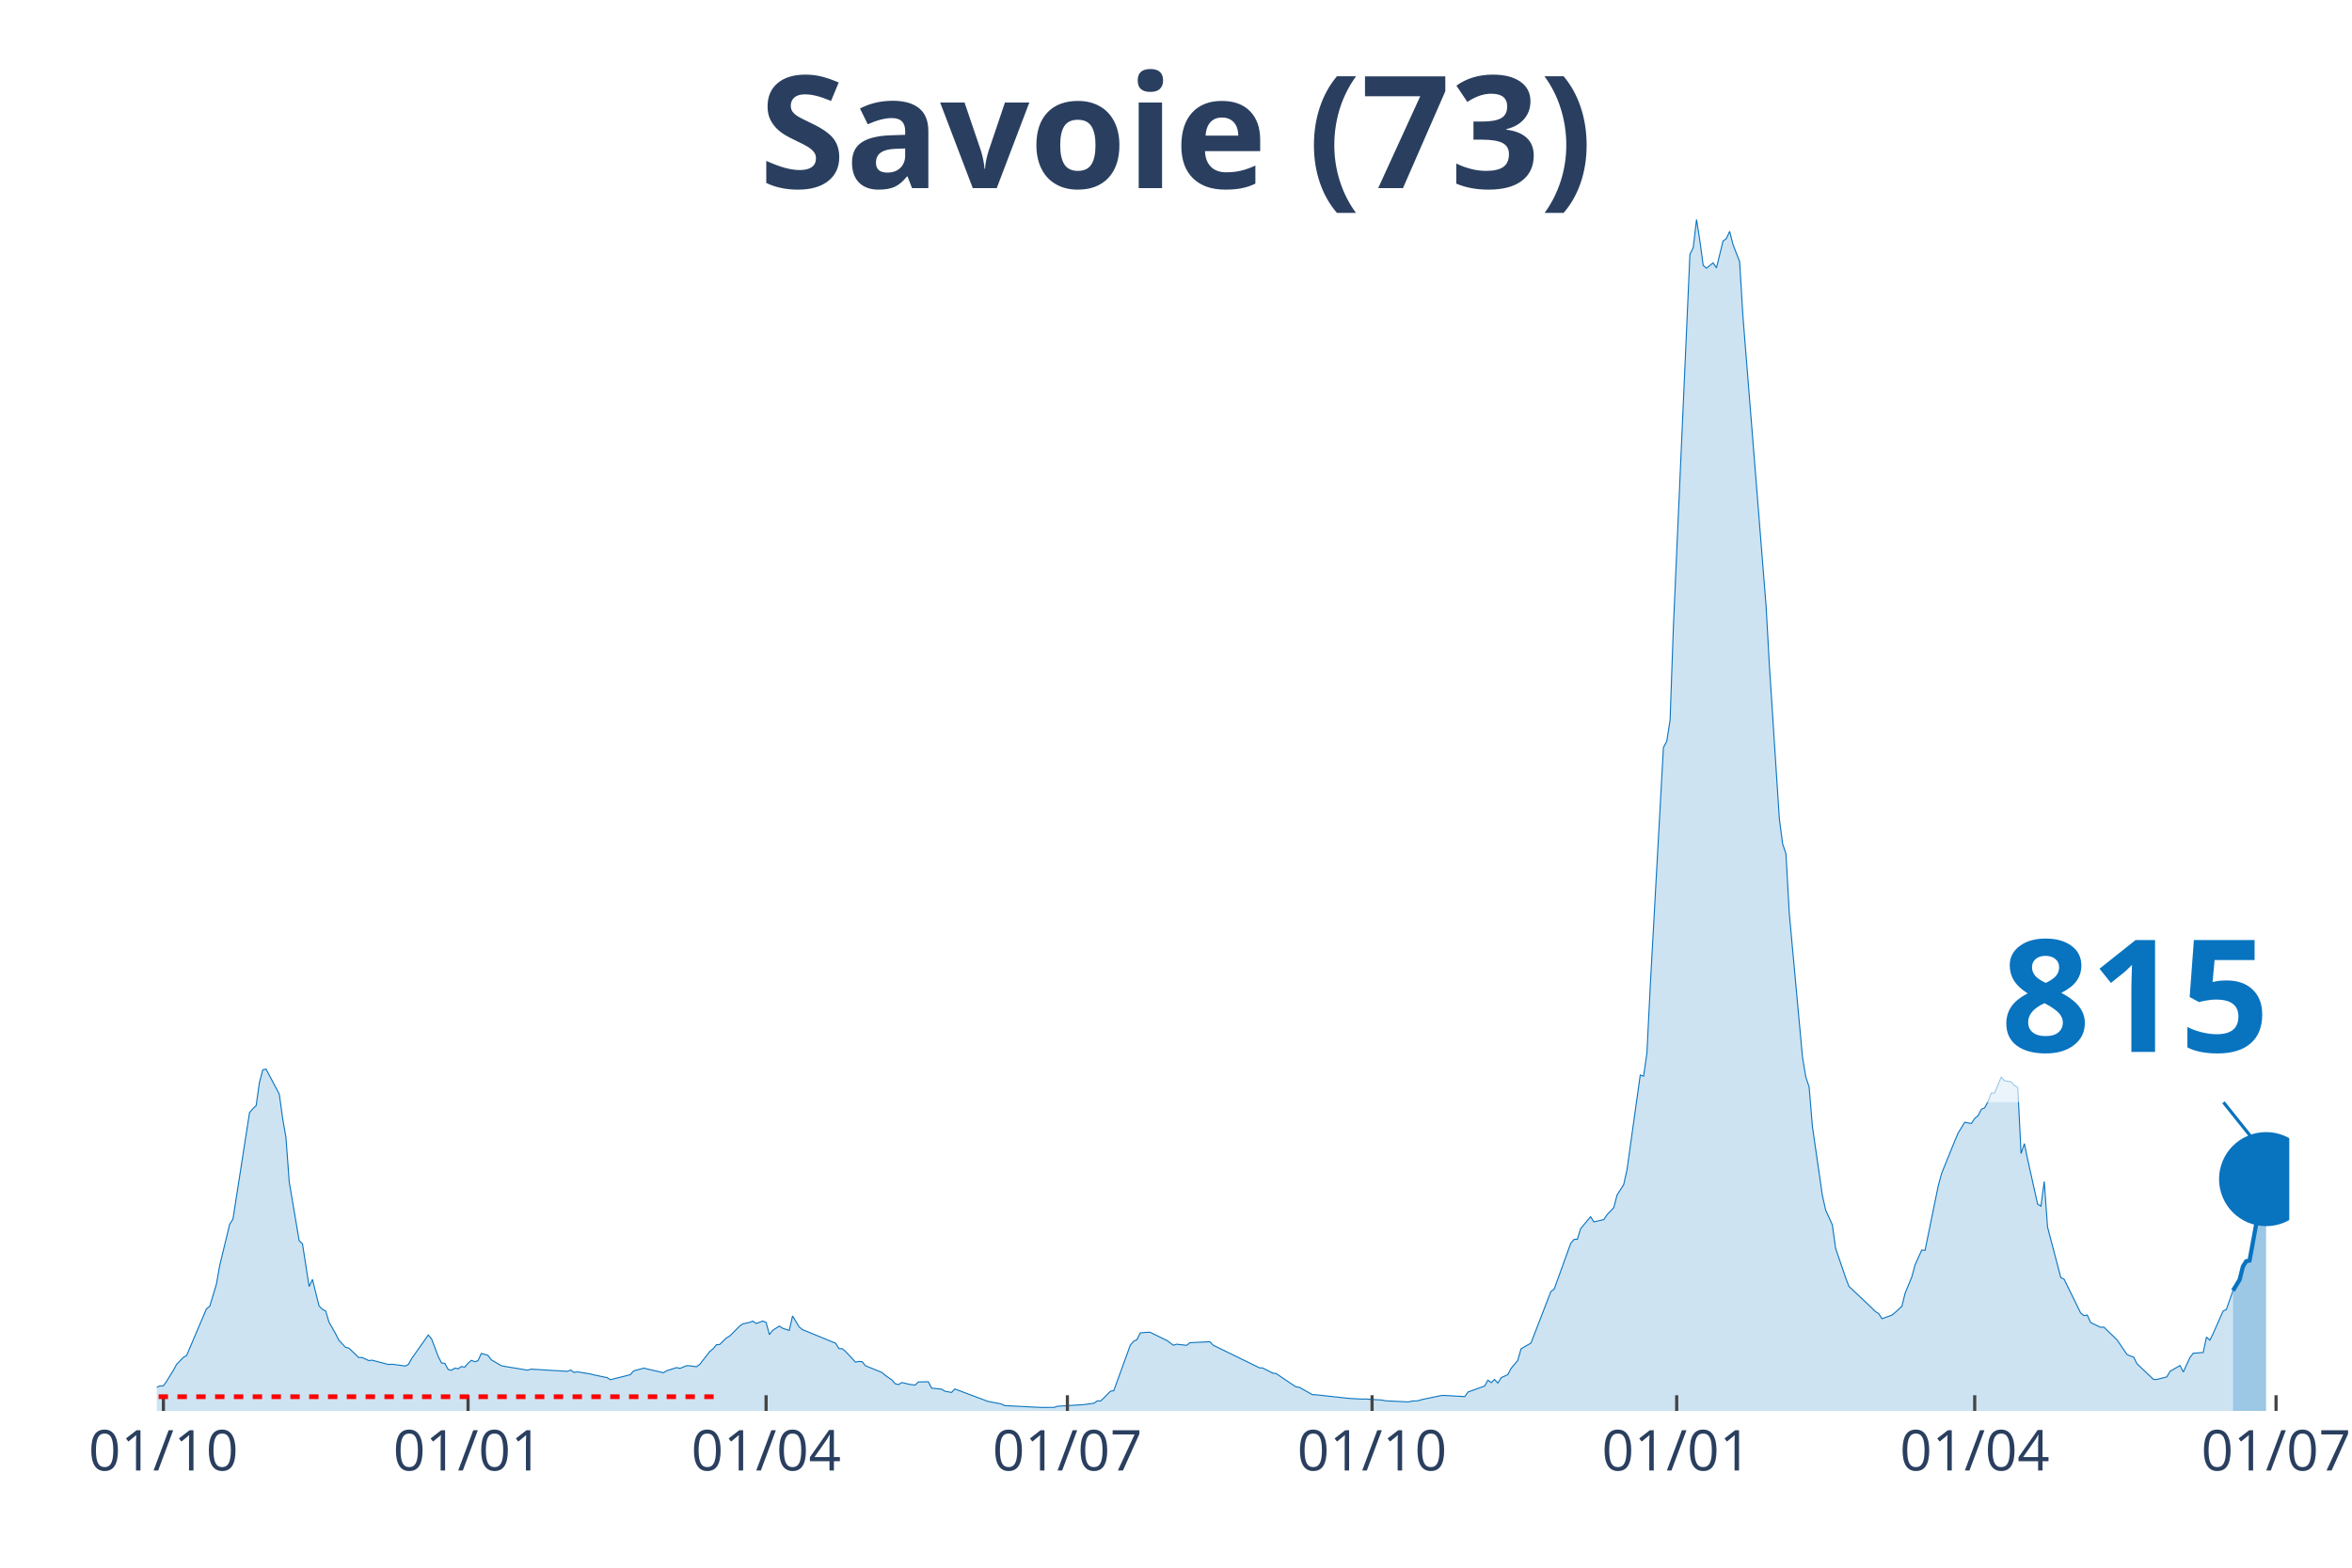
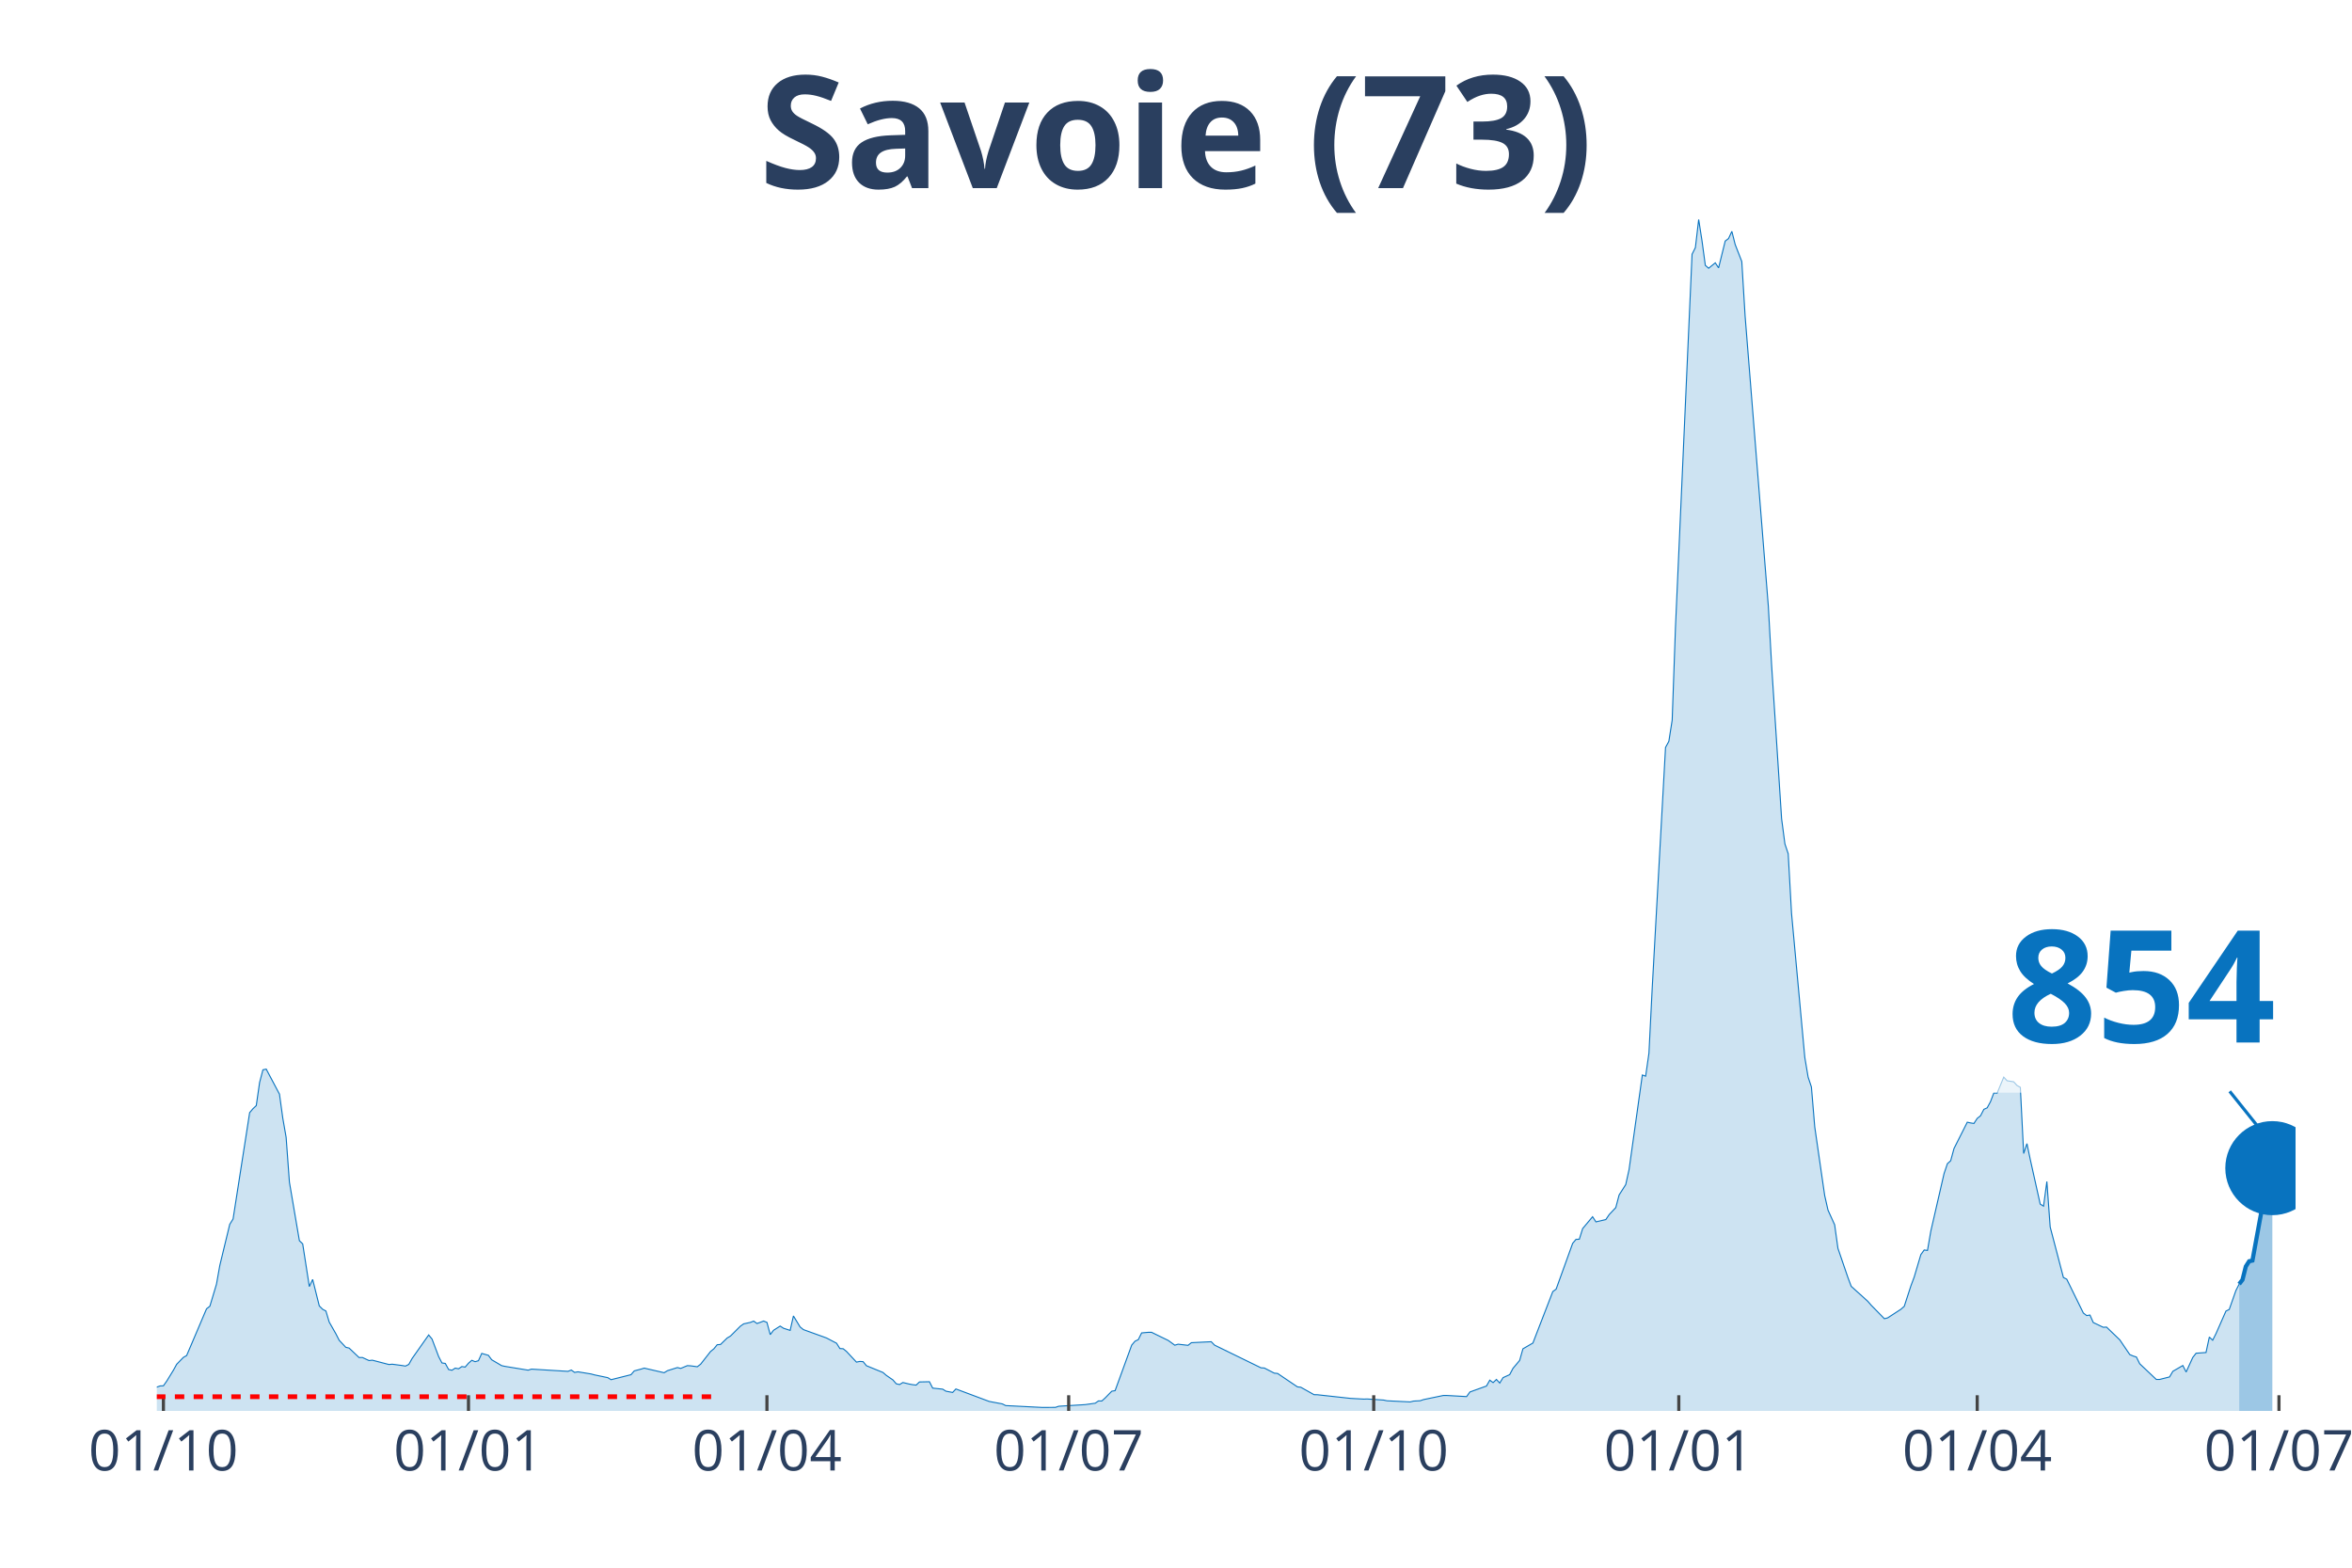
<svg xmlns="http://www.w3.org/2000/svg" class="main-svg" width="1125" height="750" style="" viewBox="0 0 750 500">
  <rect x="0" y="0" width="750" height="500" style="fill: rgb(0, 0, 0); fill-opacity: 0;" />
-   <defs id="defs-e2c4a9">
+   <defs id="defs-fe6cf5">
    <g class="clips">
-       <clipPath id="clipe2c4a9xyplot" class="plotclip">
-         <rect width="680" height="380" />
+       <clipPath id="clipfe6cf5xyplot" class="plotclip">
+         <rect width="682" height="380" />
      </clipPath>
-       <clipPath class="axesclip" id="clipe2c4a9x">
-         <rect x="50" y="0" width="680" height="500" />
+       <clipPath class="axesclip" id="clipfe6cf5x">
+         <rect x="50" y="0" width="682" height="500" />
      </clipPath>
-       <clipPath class="axesclip" id="clipe2c4a9y">
+       <clipPath class="axesclip" id="clipfe6cf5y">
        <rect x="0" y="70" width="750" height="380" />
      </clipPath>
-       <clipPath class="axesclip" id="clipe2c4a9xy">
-         <rect x="50" y="70" width="680" height="380" />
+       <clipPath class="axesclip" id="clipfe6cf5xy">
+         <rect x="50" y="70" width="682" height="380" />
      </clipPath>
    </g>
    <g class="gradients" />
  </defs>
  <g class="bglayer">
-     <rect class="bg" x="50" y="70" width="680" height="380" style="fill: rgb(0, 0, 0); fill-opacity: 0; stroke-width: 0;" />
+     <rect class="bg" x="50" y="70" width="682" height="380" style="fill: rgb(0, 0, 0); fill-opacity: 0; stroke-width: 0;" />
  </g>
  <g class="layer-below">
    <g class="imagelayer" />
    <g class="shapelayer" />
  </g>
  <g class="cartesianlayer">
    <g class="subplot xy">
      <g class="layer-subplot">
        <g class="shapelayer" />
        <g class="imagelayer" />
      </g>
      <g class="gridlayer">
        <g class="x">
          <path class="xgrid crisp" transform="translate(52.11,0)" d="M0,70v380" style="stroke: rgb(255, 255, 255); stroke-opacity: 1; stroke-width: 1px;" />
-           <path class="xgrid crisp" transform="translate(149.25,0)" d="M0,70v380" style="stroke: rgb(255, 255, 255); stroke-opacity: 1; stroke-width: 1px;" />
-           <path class="xgrid crisp" transform="translate(244.29,0)" d="M0,70v380" style="stroke: rgb(255, 255, 255); stroke-opacity: 1; stroke-width: 1px;" />
-           <path class="xgrid crisp" transform="translate(340.37,0)" d="M0,70v380" style="stroke: rgb(255, 255, 255); stroke-opacity: 1; stroke-width: 1px;" />
-           <path class="xgrid crisp" transform="translate(437.52,0)" d="M0,70v380" style="stroke: rgb(255, 255, 255); stroke-opacity: 1; stroke-width: 1px;" />
-           <path class="xgrid crisp" transform="translate(534.66,0)" d="M0,70v380" style="stroke: rgb(255, 255, 255); stroke-opacity: 1; stroke-width: 1px;" />
-           <path class="xgrid crisp" transform="translate(629.69,0)" d="M0,70v380" style="stroke: rgb(255, 255, 255); stroke-opacity: 1; stroke-width: 1px;" />
-           <path class="xgrid crisp" transform="translate(725.78,0)" d="M0,70v380" style="stroke: rgb(255, 255, 255); stroke-opacity: 1; stroke-width: 1px;" />
+           <path class="xgrid crisp" transform="translate(149.39,0)" d="M0,70v380" style="stroke: rgb(255, 255, 255); stroke-opacity: 1; stroke-width: 1px;" />
+           <path class="xgrid crisp" transform="translate(244.56,0)" d="M0,70v380" style="stroke: rgb(255, 255, 255); stroke-opacity: 1; stroke-width: 1px;" />
+           <path class="xgrid crisp" transform="translate(340.78,0)" d="M0,70v380" style="stroke: rgb(255, 255, 255); stroke-opacity: 1; stroke-width: 1px;" />
+           <path class="xgrid crisp" transform="translate(438.05,0)" d="M0,70v380" style="stroke: rgb(255, 255, 255); stroke-opacity: 1; stroke-width: 1px;" />
+           <path class="xgrid crisp" transform="translate(535.33,0)" d="M0,70v380" style="stroke: rgb(255, 255, 255); stroke-opacity: 1; stroke-width: 1px;" />
+           <path class="xgrid crisp" transform="translate(630.49,0)" d="M0,70v380" style="stroke: rgb(255, 255, 255); stroke-opacity: 1; stroke-width: 1px;" />
+           <path class="xgrid crisp" transform="translate(726.71,0)" d="M0,70v380" style="stroke: rgb(255, 255, 255); stroke-opacity: 1; stroke-width: 1px;" />
        </g>
        <g class="y" />
      </g>
      <g class="zerolinelayer" />
      <path class="xlines-below" />
      <path class="ylines-below" />
      <g class="overlines-below" />
      <g class="xaxislayer-below" />
      <g class="yaxislayer-below" />
      <g class="overaxes-below" />
-       <g class="plot" transform="translate(50, 70)" clip-path="url('#clipe2c4a9xyplot')">
+       <g class="plot" transform="translate(50, 70)" clip-path="url('#clipfe6cf5xyplot')">
        <g class="scatterlayer mlayer">
-           <g class="trace scatter trace5cb2d0" style="stroke-miterlimit: 2;">
+           <g class="trace scatter trace70b45d" style="stroke-miterlimit: 2;">
            <g class="fills">
              <g>
-                 <path class="js-fill" d="M662.05,380L-143.6,380L-143.6,379.64L-42.24,378.85L-41.18,378.64L-26.4,376.73L-25.34,377.02L-19.01,375.98L-17.95,375.28L-13.73,374.53L-12.67,374.4L-5.28,374.07L-4.22,373.96L0,372.41L1.06,372.03L2.11,371.99L3.17,370.48L5.28,367.03L6.34,365.12L8.45,362.94L9.5,362.33L15.84,347.43L16.89,346.61L19.01,339.57L20.06,333.61L23.23,320.49L24.29,318.79L29.57,284.86L30.62,283.62L31.68,282.62L32.73,275.24L33.79,271.21L34.84,270.98L39.07,278.97L40.12,286.66L41.18,292.74L42.24,307.04L45.4,325.71L46.46,326.72L48.57,340.34L49.63,338.06L51.74,346.5L52.8,347.57L53.85,348.14L54.91,351.66L57.02,355.39L58.07,357.47L60.19,359.71L61.24,359.96L64.41,362.98L65.47,362.96L67.58,363.94L68.63,363.82L73.91,365.2L74.97,365.1L78.14,365.52L79.19,365.7L80.25,365.16L81.3,363.27L86.58,355.77L87.64,357.07L89.75,362.67L90.81,364.7L91.86,364.85L92.92,366.79L93.98,367.03L95.03,366.35L96.09,366.56L97.14,365.85L98.2,366.02L99.25,364.78L100.31,363.86L101.37,364.3L102.42,363.99L103.48,361.66L105.59,362.27L106.65,363.69L109.81,365.56L110.87,365.79L118.26,367L119.32,366.67L130.93,367.38L131.99,366.96L133.04,367.72L134.1,367.53L138.32,368.22L139.38,368.51L143.6,369.39L144.66,370.04L150.99,368.45L152.05,367.23L154.16,366.67L155.22,366.35L161.55,367.82L162.61,367.17L165.78,366.17L166.83,366.44L168.94,365.56L170,365.62L172.11,365.91L173.17,365.1L176.34,361.05L177.39,360.19L178.45,358.89L179.5,358.81L181.61,356.75L182.67,356.13L185.84,352.96L186.89,352.23L189.01,351.77L190.06,351.35L191.12,352.12L192.17,351.74L193.23,351.33L194.29,351.77L195.34,355.66L196.4,354.28L198.51,352.94L199.57,353.63L201.68,354.32L202.73,349.71L204.84,353.21L205.9,354.07L216.46,358.41L217.52,360.11L218.57,360.17L219.63,361.03L222.8,364.43L223.85,364.22L224.91,364.28L225.96,365.58L231.24,367.74L232.3,368.66L234.41,370.11L235.47,371.34L236.52,371.59L237.58,370.94L239.69,371.45L240.75,371.64L241.8,371.76L242.86,370.76L246.02,370.69L247.08,372.73L250.25,373.06L251.3,373.71L253.42,374.11L254.47,373L265.03,376.96L266.09,377.17L269.25,377.76L270.31,378.3L281.93,378.89L282.98,378.89L286.15,378.87L287.2,378.51L295.65,377.99L296.71,377.84L298.82,377.55L299.88,376.81L300.93,376.83L301.99,375.87L304.1,373.71L305.16,373.54L310.43,359.02L311.49,357.78L312.55,357.26L313.6,355.12L315.71,354.93L316.77,354.93L322.05,357.51L323.11,358.26L324.16,359.04L325.22,358.72L328.39,359.08L329.44,358.24L335.78,357.93L336.83,359.02L351.61,366.25L352.67,366.31L355.84,367.95L356.89,368.05L363.23,372.33L364.29,372.45L368.51,374.82L369.57,374.84L380.12,376L381.18,376.06L384.35,376.23L385.4,376.19L390.68,376.54L391.74,376.77L399.13,377.13L400.19,376.86L402.3,376.75L403.35,376.39L409.69,375.07L410.75,375.07L417.08,375.43L418.14,373.96L423.42,372.06L424.47,370.19L425.53,370.97L426.58,369.96L427.64,371.11L428.7,369.39L430.81,368.43L431.86,366.42L433.98,363.9L435.03,360.19L438.2,358.35L439.25,355.62L444.53,341.94L445.59,341.16L450.87,326.55L451.93,325.29L452.98,325.23L454.04,321.85L457.2,318.06L458.26,319.7L461.43,318.96L462.48,317.39L464.6,315.15L465.65,311.12L467.76,307.81L468.82,303.03L473.04,272.87L474.1,273.23L475.16,265.91L476.21,244.84L480.43,168.4L481.49,166.43L482.55,159.68L483.6,130.06L488.88,11.09L489.94,8.97L490.99,0L492.05,6.81L493.11,14.63L494.16,15.55L496.27,13.83L497.33,15.43L499.44,6.88L500.5,6.08L501.55,3.79L502.61,7.99L504.72,13.41L505.78,30.85L513.17,123.35L514.22,142.35L517.39,191.1L518.45,199.17L519.5,202.29L520.56,221.28L524.78,267.23L525.84,273.54L526.89,276.68L527.95,289.41L531.12,311.29L532.17,315.96L534.29,320.64L535.34,328.16L538.51,337.45L539.57,340.26L546.96,347.24L548.01,348.29L549.07,348.94L550.12,350.59L553.29,349.44L554.35,348.58L556.46,346.63L557.52,342.38L559.63,337.28L560.68,333.4L562.8,328.67L563.85,328.81L568.07,308.17L569.13,304.29L573.35,293.83L574.41,291.36L576.52,287.92L577.58,288.15L578.63,288.32L579.69,286.7L580.75,285.86L581.8,283.81L582.86,283.33L583.91,281.38L584.97,278.61L586.02,278.65L588.14,273.54L589.19,274.69L591.3,275.03L592.36,276.2L593.42,276.79L594.47,297.9L595.53,294.75L596.58,299.82L599.75,314.04L600.81,314.69L601.86,306.83L602.92,321.35L607.14,337.45L608.2,337.99L613.48,348.77L614.53,349.59L615.59,349.42L616.65,351.81L619.81,353.32L620.87,353.27L625.09,357.34L626.15,358.91L628.26,362.02L629.32,362.48L630.37,362.81L631.43,364.95L636.71,369.96L637.76,369.96L640.93,369.16L641.99,367.36L645.16,365.52L646.21,367.59L648.32,362.96L649.38,361.6L652.55,361.37L653.6,356.44L654.66,357.45L655.71,355.37L658.88,348.16L659.94,347.64L662.05,341.62" style="fill: rgb(8, 115, 191); fill-opacity: 0.2; stroke-width: 0;" />
+                 <path class="js-fill" d="M664.02,380L-143.8,380L-143.8,379.64L-42.29,378.85L-41.24,378.64L-26.43,376.73L-25.38,377.02L-19.03,375.98L-17.98,375.28L-13.75,374.53L-12.69,374.4L-5.29,374.07L-4.23,373.96L0,372.41L1.06,372.03L2.11,371.99L3.17,370.48L5.29,367.03L6.34,365.12L8.46,362.94L9.52,362.33L15.86,347.43L16.92,346.61L19.03,339.57L20.09,333.61L23.26,320.49L24.32,318.79L29.61,284.86L30.66,283.62L31.72,282.62L32.78,275.24L33.84,271.21L34.89,270.98L39.12,278.97L40.18,286.66L41.24,292.74L42.29,307.04L45.47,325.71L46.52,326.72L48.64,340.34L49.7,338.06L51.81,346.5L52.87,347.57L53.93,348.14L54.98,351.66L57.1,355.39L58.16,357.47L60.27,359.71L61.33,359.96L64.5,362.98L65.56,362.96L67.67,363.94L68.73,363.82L74.02,365.2L75.07,365.1L78.24,365.52L79.3,365.7L80.36,365.16L81.42,363.27L86.7,355.77L87.76,357.07L89.88,362.67L90.93,364.7L91.99,364.85L93.05,366.79L94.11,367.03L95.16,366.35L96.22,366.56L97.28,365.85L98.33,366.02L99.39,364.78L100.45,363.86L101.51,364.3L102.56,363.99L103.62,361.66L105.74,362.27L106.79,363.69L109.97,365.56L111.02,365.79L118.42,367L119.48,366.67L131.11,367.38L132.17,366.96L133.23,367.72L134.29,367.53L138.51,368.22L139.57,368.51L143.8,369.39L144.86,370.04L151.2,368.45L152.26,367.23L154.38,366.67L155.43,366.35L161.78,367.82L162.83,367.17L166.01,366.17L167.06,366.44L169.18,365.56L170.24,365.62L172.35,365.91L173.41,365.1L176.58,361.05L177.64,360.19L178.69,358.89L179.75,358.81L181.87,356.75L182.92,356.13L186.1,352.96L187.15,352.23L189.27,351.77L190.33,351.35L191.38,352.12L192.44,351.74L193.5,351.33L194.56,351.77L195.61,355.66L196.67,354.28L198.78,352.94L199.84,353.63L201.96,354.32L203.01,349.71L205.13,353.21L206.19,354.07L212.53,356.36L213.59,356.75L216.76,358.41L217.82,360.11L218.87,360.17L219.93,361.03L223.1,364.43L224.16,364.22L225.22,364.28L226.28,365.58L231.56,367.74L232.62,368.66L234.73,370.11L235.79,371.34L236.85,371.59L237.91,370.94L240.02,371.45L241.08,371.64L242.14,371.76L243.19,370.76L246.37,370.69L247.42,372.73L250.6,373.06L251.65,373.71L253.77,374.11L254.82,373L265.4,376.96L266.46,377.17L269.63,377.76L270.69,378.3L282.32,378.89L283.37,378.89L286.55,378.87L287.6,378.51L296.06,377.99L297.12,377.84L299.23,377.55L300.29,376.81L301.35,376.83L302.41,375.87L304.52,373.71L305.58,373.54L310.87,359.02L311.92,357.78L312.98,357.26L314.04,355.12L316.15,354.93L317.21,354.93L322.5,357.51L323.55,358.26L324.61,359.04L325.67,358.72L328.84,359.08L329.9,358.24L336.24,357.93L337.3,359.02L352.1,366.25L353.16,366.31L356.33,367.95L357.39,368.05L363.73,372.33L364.79,372.45L369.02,374.82L370.08,374.84L380.65,376L381.71,376.06L384.88,376.23L385.94,376.19L391.22,376.54L392.28,376.77L399.68,377.13L400.74,376.86L402.86,376.75L403.91,376.39L410.26,375.07L411.31,375.07L417.66,375.43L418.72,373.96L424,372.06L425.06,370.19L426.12,370.97L427.18,369.96L428.23,371.11L429.29,369.39L431.4,368.43L432.46,366.42L434.58,363.9L435.63,360.19L438.81,358.35L439.86,355.62L445.15,341.94L446.21,341.16L451.49,326.55L452.55,325.29L453.61,325.23L454.67,321.85L457.84,318.06L458.9,319.7L462.07,318.96L463.13,317.39L465.24,315.15L466.3,311.12L468.41,307.81L469.47,303.03L473.7,272.87L474.76,273.23L475.81,265.91L476.87,244.84L481.1,168.4L482.16,166.43L483.22,159.68L484.27,130.06L489.56,11.09L490.62,8.97L491.67,0L492.73,6.81L493.79,14.63L494.85,15.55L496.96,13.83L498.02,15.43L500.13,6.88L501.19,6.08L502.25,3.79L503.31,7.99L505.42,13.41L506.48,30.85L513.88,123.35L514.94,142.35L518.11,191.1L519.17,199.17L520.22,202.29L521.28,221.28L525.51,267.23L526.57,273.54L527.62,276.68L528.68,289.41L531.85,311.29L532.91,315.96L535.03,320.64L536.08,328.16L539.26,337.45L540.31,340.26L545.6,345.04L546.66,346.27L550.89,350.59L551.94,350.32L556.17,347.57L557.23,346.63L559.35,340.09L560.4,337.28L562.52,330.13L563.58,328.67L564.63,328.81L565.69,322.67L569.92,304.29L570.98,301.15L572.03,300.2L573.09,296.3L577.32,287.92L578.38,288.15L579.44,288.32L580.49,286.7L581.55,285.86L582.61,283.81L583.67,283.33L584.72,281.38L585.78,278.61L586.84,278.65L588.95,273.54L590.01,274.69L592.12,275.03L593.18,276.2L594.24,276.79L595.3,297.9L596.35,294.75L597.41,299.82L600.58,314.04L601.64,314.69L602.7,306.83L603.76,321.35L607.98,337.45L609.04,337.99L614.33,348.77L615.39,349.59L616.44,349.42L617.5,351.81L620.67,353.32L621.73,353.27L625.96,357.34L627.02,358.91L629.13,362.02L630.19,362.48L631.25,362.81L632.3,364.95L637.59,369.96L638.65,369.96L641.82,369.16L642.88,367.36L646.05,365.52L647.11,367.59L649.22,362.96L650.28,361.6L653.45,361.37L654.51,356.44L655.57,357.45L656.62,355.37L659.8,348.16L660.85,347.64L662.97,341.62L664.02,339.55" style="fill: rgb(8, 115, 191); fill-opacity: 0.2; stroke-width: 0;" />
              </g>
            </g>
            <g class="errorbars" />
            <g class="lines">
-               <path class="js-line" d="M-143.6,379.64L-42.24,378.85L-41.18,378.64L-26.4,376.73L-25.34,377.02L-19.01,375.98L-17.95,375.28L-13.73,374.53L-12.67,374.4L-5.28,374.07L-4.22,373.96L0,372.41L1.06,372.03L2.11,371.99L3.17,370.48L5.28,367.03L6.34,365.12L8.45,362.94L9.5,362.33L15.84,347.43L16.89,346.61L19.01,339.57L20.06,333.61L23.23,320.49L24.29,318.79L29.57,284.86L30.62,283.62L31.68,282.62L32.73,275.24L33.79,271.21L34.84,270.98L39.07,278.97L40.12,286.66L41.18,292.74L42.24,307.04L45.4,325.71L46.46,326.72L48.57,340.34L49.63,338.06L51.74,346.5L52.8,347.57L53.85,348.14L54.91,351.66L57.02,355.39L58.07,357.47L60.19,359.71L61.24,359.96L64.41,362.98L65.47,362.96L67.58,363.94L68.63,363.82L73.91,365.2L74.97,365.1L78.14,365.52L79.19,365.7L80.25,365.16L81.3,363.27L86.58,355.77L87.64,357.07L89.75,362.67L90.81,364.7L91.86,364.85L92.92,366.79L93.98,367.03L95.03,366.35L96.09,366.56L97.14,365.85L98.2,366.02L99.25,364.78L100.31,363.86L101.37,364.3L102.42,363.99L103.48,361.66L105.59,362.27L106.65,363.69L109.81,365.56L110.87,365.79L118.26,367L119.32,366.67L130.93,367.38L131.99,366.96L133.04,367.72L134.1,367.53L138.32,368.22L139.38,368.51L143.6,369.39L144.66,370.04L150.99,368.45L152.05,367.23L154.16,366.67L155.22,366.35L161.55,367.82L162.61,367.17L165.78,366.17L166.83,366.44L168.94,365.56L170,365.62L172.11,365.91L173.17,365.1L176.34,361.05L177.39,360.19L178.45,358.89L179.5,358.81L181.61,356.75L182.67,356.13L185.84,352.96L186.89,352.23L189.01,351.77L190.06,351.35L191.12,352.12L192.17,351.74L193.23,351.33L194.29,351.77L195.34,355.66L196.4,354.28L198.51,352.94L199.57,353.63L201.68,354.32L202.73,349.71L204.84,353.21L205.9,354.07L216.46,358.41L217.52,360.11L218.57,360.17L219.63,361.03L222.8,364.43L223.85,364.22L224.91,364.28L225.96,365.58L231.24,367.74L232.3,368.66L234.41,370.11L235.47,371.34L236.52,371.59L237.58,370.94L239.69,371.45L240.75,371.64L241.8,371.76L242.86,370.76L246.02,370.69L247.08,372.73L250.25,373.06L251.3,373.71L253.42,374.11L254.47,373L265.03,376.96L266.09,377.17L269.25,377.76L270.31,378.3L281.93,378.89L282.98,378.89L286.15,378.87L287.2,378.51L295.65,377.99L296.71,377.84L298.82,377.55L299.88,376.81L300.93,376.83L301.99,375.87L304.1,373.71L305.16,373.54L310.43,359.02L311.49,357.78L312.55,357.26L313.6,355.12L315.71,354.93L316.77,354.93L322.05,357.51L323.11,358.26L324.16,359.04L325.22,358.72L328.39,359.08L329.44,358.24L335.78,357.93L336.83,359.02L351.61,366.25L352.67,366.31L355.84,367.95L356.89,368.05L363.23,372.33L364.29,372.45L368.51,374.82L369.57,374.84L380.12,376L381.18,376.06L384.35,376.23L385.4,376.19L390.68,376.54L391.74,376.77L399.13,377.13L400.19,376.86L402.3,376.75L403.35,376.39L409.69,375.07L410.75,375.07L417.08,375.43L418.14,373.96L423.42,372.06L424.47,370.19L425.53,370.97L426.58,369.96L427.64,371.11L428.7,369.39L430.81,368.43L431.86,366.42L433.98,363.9L435.03,360.19L438.2,358.35L439.25,355.62L444.53,341.94L445.59,341.16L450.87,326.55L451.93,325.29L452.98,325.23L454.04,321.85L457.2,318.06L458.26,319.7L461.43,318.96L462.48,317.39L464.6,315.15L465.65,311.12L467.76,307.81L468.82,303.03L473.04,272.87L474.1,273.23L475.16,265.91L476.21,244.84L480.43,168.4L481.49,166.43L482.55,159.68L483.6,130.06L488.88,11.09L489.94,8.97L490.99,0L492.05,6.81L493.11,14.63L494.16,15.55L496.27,13.83L497.33,15.43L499.44,6.88L500.5,6.08L501.55,3.79L502.61,7.99L504.72,13.41L505.78,30.85L513.17,123.35L514.22,142.35L517.39,191.1L518.45,199.17L519.5,202.29L520.56,221.28L524.78,267.23L525.84,273.54L526.89,276.68L527.95,289.41L531.12,311.29L532.17,315.96L534.29,320.64L535.34,328.16L538.51,337.45L539.57,340.26L546.96,347.24L548.01,348.29L549.07,348.94L550.12,350.59L553.29,349.44L554.35,348.58L556.46,346.63L557.52,342.38L559.63,337.28L560.68,333.4L562.8,328.67L563.85,328.81L568.07,308.17L569.13,304.29L573.35,293.83L574.41,291.36L576.52,287.92L577.58,288.15L578.63,288.32L579.69,286.7L580.75,285.86L581.8,283.81L582.86,283.33L583.91,281.38L584.97,278.61L586.02,278.65L588.14,273.54L589.19,274.69L591.3,275.03L592.36,276.2L593.42,276.79L594.47,297.9L595.53,294.75L596.58,299.82L599.75,314.04L600.81,314.69L601.86,306.83L602.92,321.35L607.14,337.45L608.2,337.99L613.48,348.77L614.53,349.59L615.59,349.42L616.65,351.81L619.81,353.32L620.87,353.27L625.09,357.34L626.15,358.91L628.26,362.02L629.32,362.48L630.37,362.81L631.43,364.95L636.71,369.96L637.76,369.96L640.93,369.16L641.99,367.36L645.16,365.52L646.21,367.59L648.32,362.96L649.38,361.6L652.55,361.37L653.6,356.44L654.66,357.45L655.71,355.37L658.88,348.16L659.94,347.64L662.05,341.62" style="vector-effect: non-scaling-stroke; fill: none; stroke: rgb(8, 115, 191); stroke-opacity: 1; stroke-width: 0.5px; opacity: 1;" />
+               <path class="js-line" d="M-143.8,379.64L-42.29,378.85L-41.24,378.64L-26.43,376.73L-25.38,377.02L-19.03,375.98L-17.98,375.28L-13.75,374.53L-12.69,374.4L-5.29,374.07L-4.23,373.96L0,372.41L1.06,372.03L2.11,371.99L3.17,370.48L5.29,367.03L6.34,365.12L8.46,362.94L9.52,362.33L15.86,347.43L16.92,346.61L19.03,339.57L20.09,333.61L23.26,320.49L24.32,318.79L29.61,284.86L30.66,283.62L31.72,282.62L32.78,275.24L33.84,271.21L34.89,270.98L39.12,278.97L40.18,286.66L41.24,292.74L42.29,307.04L45.47,325.71L46.52,326.72L48.64,340.34L49.7,338.06L51.81,346.5L52.87,347.57L53.93,348.14L54.98,351.66L57.1,355.39L58.16,357.47L60.27,359.71L61.33,359.96L64.5,362.98L65.56,362.96L67.67,363.94L68.73,363.82L74.02,365.2L75.07,365.1L78.24,365.52L79.3,365.7L80.36,365.16L81.42,363.27L86.7,355.77L87.76,357.07L89.88,362.67L90.93,364.7L91.99,364.85L93.05,366.79L94.11,367.03L95.16,366.35L96.22,366.56L97.28,365.85L98.33,366.02L99.39,364.78L100.45,363.86L101.51,364.3L102.56,363.99L103.62,361.66L105.74,362.27L106.79,363.69L109.97,365.56L111.02,365.79L118.42,367L119.48,366.67L131.11,367.38L132.17,366.96L133.23,367.72L134.29,367.53L138.51,368.22L139.57,368.51L143.8,369.39L144.86,370.04L151.2,368.45L152.26,367.23L154.38,366.67L155.43,366.35L161.78,367.82L162.83,367.17L166.01,366.17L167.06,366.44L169.18,365.56L170.24,365.62L172.35,365.91L173.41,365.1L176.58,361.05L177.64,360.19L178.69,358.89L179.75,358.81L181.87,356.75L182.92,356.13L186.1,352.96L187.15,352.23L189.27,351.77L190.33,351.35L191.38,352.12L192.44,351.74L193.5,351.33L194.56,351.77L195.61,355.66L196.67,354.28L198.78,352.94L199.84,353.63L201.96,354.32L203.01,349.71L205.13,353.21L206.19,354.07L212.53,356.36L213.59,356.75L216.76,358.41L217.82,360.11L218.87,360.17L219.93,361.03L223.1,364.43L224.16,364.22L225.22,364.28L226.28,365.58L231.56,367.74L232.62,368.66L234.73,370.11L235.79,371.34L236.85,371.59L237.91,370.94L240.02,371.45L241.08,371.64L242.14,371.76L243.19,370.76L246.37,370.69L247.42,372.73L250.6,373.06L251.65,373.71L253.77,374.11L254.82,373L265.4,376.96L266.46,377.17L269.63,377.76L270.69,378.3L282.32,378.89L283.37,378.89L286.55,378.87L287.6,378.51L296.06,377.99L297.12,377.84L299.23,377.55L300.29,376.81L301.35,376.83L302.41,375.87L304.52,373.71L305.58,373.54L310.87,359.02L311.92,357.78L312.98,357.26L314.04,355.12L316.15,354.93L317.21,354.93L322.5,357.51L323.55,358.26L324.61,359.04L325.67,358.72L328.84,359.08L329.9,358.24L336.24,357.93L337.3,359.02L352.1,366.25L353.16,366.31L356.33,367.95L357.39,368.05L363.73,372.33L364.79,372.45L369.02,374.82L370.08,374.84L380.65,376L381.71,376.06L384.88,376.23L385.94,376.19L391.22,376.54L392.28,376.77L399.68,377.13L400.74,376.86L402.86,376.75L403.91,376.39L410.26,375.07L411.31,375.07L417.66,375.43L418.72,373.96L424,372.06L425.06,370.19L426.12,370.97L427.18,369.96L428.23,371.11L429.29,369.39L431.4,368.43L432.46,366.42L434.58,363.9L435.63,360.19L438.81,358.35L439.86,355.62L445.15,341.94L446.21,341.16L451.49,326.55L452.55,325.29L453.61,325.23L454.67,321.85L457.84,318.06L458.9,319.7L462.07,318.96L463.13,317.39L465.24,315.15L466.3,311.12L468.41,307.81L469.47,303.03L473.7,272.87L474.76,273.23L475.81,265.91L476.87,244.84L481.1,168.4L482.16,166.43L483.22,159.68L484.27,130.06L489.56,11.09L490.62,8.97L491.67,0L492.73,6.81L493.79,14.63L494.85,15.55L496.96,13.83L498.02,15.43L500.13,6.88L501.19,6.08L502.25,3.79L503.31,7.99L505.42,13.41L506.48,30.85L513.88,123.35L514.94,142.35L518.11,191.1L519.17,199.17L520.22,202.29L521.28,221.28L525.51,267.23L526.57,273.54L527.62,276.68L528.68,289.41L531.85,311.29L532.91,315.96L535.03,320.64L536.08,328.16L539.26,337.45L540.31,340.26L545.6,345.04L546.66,346.27L550.89,350.59L551.94,350.32L556.17,347.57L557.23,346.63L559.35,340.09L560.4,337.28L562.52,330.13L563.58,328.67L564.63,328.81L565.69,322.67L569.92,304.29L570.98,301.15L572.03,300.2L573.09,296.3L577.32,287.92L578.38,288.15L579.44,288.32L580.49,286.7L581.55,285.86L582.61,283.81L583.67,283.33L584.72,281.38L585.78,278.61L586.84,278.65L588.95,273.54L590.01,274.69L592.12,275.03L593.18,276.2L594.24,276.79L595.3,297.9L596.35,294.75L597.41,299.82L600.58,314.04L601.64,314.69L602.7,306.83L603.76,321.35L607.98,337.45L609.04,337.99L614.33,348.77L615.39,349.59L616.44,349.42L617.5,351.81L620.67,353.32L621.73,353.27L625.96,357.34L627.02,358.91L629.13,362.02L630.19,362.48L631.25,362.81L632.3,364.95L637.59,369.96L638.65,369.96L641.82,369.16L642.88,367.36L646.05,365.52L647.11,367.59L649.22,362.96L650.28,361.6L653.45,361.37L654.51,356.44L655.57,357.45L656.62,355.37L659.8,348.16L660.85,347.64L662.97,341.62L664.02,339.55" style="vector-effect: non-scaling-stroke; fill: none; stroke: rgb(8, 115, 191); stroke-opacity: 1; stroke-width: 0.5px; opacity: 1;" />
            </g>
            <g class="points" />
            <g class="text" />
          </g>
-           <g class="trace scatter trace068ede" style="stroke-miterlimit: 2;">
+           <g class="trace scatter trace817cfe" style="stroke-miterlimit: 2;">
            <g class="fills">
              <g>
-                 <path class="js-fill" d="M672.61,380L662.05,380L662.05,341.62L664.16,338.16L665.22,333.93L666.27,332.27L667.33,332.04L671.55,309.01L672.61,306.07" style="fill: rgb(8, 115, 191); fill-opacity: 0.4; stroke-width: 0;" />
+                 <path class="js-fill" d="M674.6,380L664.02,380L664.02,339.55L665.08,338.16L666.14,333.93L667.2,332.27L668.25,332.04L672.48,308.98L673.54,305.9L674.6,302.57" style="fill: rgb(8, 115, 191); fill-opacity: 0.4; stroke-width: 0;" />
              </g>
            </g>
            <g class="errorbars" />
            <g class="lines">
-               <path class="js-line" d="M662.05,341.62L664.16,338.16L665.22,333.93L666.27,332.27L667.33,332.04L671.55,309.01L672.61,306.07" style="vector-effect: non-scaling-stroke; fill: none; stroke: rgb(8, 115, 191); stroke-opacity: 1; stroke-width: 2px; opacity: 1;" />
+               <path class="js-line" d="M664.02,339.55L665.08,338.16L666.14,333.93L667.2,332.27L668.25,332.04L672.48,308.98L673.54,305.9L674.6,302.57" style="vector-effect: non-scaling-stroke; fill: none; stroke: rgb(8, 115, 191); stroke-opacity: 1; stroke-width: 2px; opacity: 1;" />
            </g>
            <g class="points" />
            <g class="text" />
          </g>
-           <g class="trace scatter trace9690b7" style="stroke-miterlimit: 2; opacity: 1;">
+           <g class="trace scatter trace2d43d6" style="stroke-miterlimit: 2; opacity: 1;">
            <g class="fills" />
            <g class="errorbars" />
            <g class="lines" />
            <g class="points">
-               <path class="point" transform="translate(672.61,306.07)" d="M15,0A15,15 0 1,1 0,-15A15,15 0 0,1 15,0Z" style="opacity: 1; stroke-width: 0px; fill: rgb(8, 115, 191); fill-opacity: 1;" />
+               <path class="point" transform="translate(674.6,302.57)" d="M15,0A15,15 0 1,1 0,-15A15,15 0 0,1 15,0Z" style="opacity: 1; stroke-width: 0px; fill: rgb(8, 115, 191); fill-opacity: 1;" />
            </g>
            <g class="text" />
          </g>
        </g>
      </g>
      <g class="overplot" />
      <path class="xlines-above crisp" style="fill: none; stroke-width: 1px; stroke: rgb(0, 0, 0); stroke-opacity: 0;" d="" />
      <path class="ylines-above crisp" style="fill: none;" d="M0,0" />
      <g class="overlines-above" />
      <g class="xaxislayer-above">
        <path class="xtick ticks crisp" d="M0,450v-5" transform="translate(52.11,0)" style="stroke: rgb(68, 68, 68); stroke-opacity: 1; stroke-width: 1px;" />
-         <path class="xtick ticks crisp" d="M0,450v-5" transform="translate(149.25,0)" style="stroke: rgb(68, 68, 68); stroke-opacity: 1; stroke-width: 1px;" />
-         <path class="xtick ticks crisp" d="M0,450v-5" transform="translate(244.29,0)" style="stroke: rgb(68, 68, 68); stroke-opacity: 1; stroke-width: 1px;" />
-         <path class="xtick ticks crisp" d="M0,450v-5" transform="translate(340.37,0)" style="stroke: rgb(68, 68, 68); stroke-opacity: 1; stroke-width: 1px;" />
-         <path class="xtick ticks crisp" d="M0,450v-5" transform="translate(437.52,0)" style="stroke: rgb(68, 68, 68); stroke-opacity: 1; stroke-width: 1px;" />
-         <path class="xtick ticks crisp" d="M0,450v-5" transform="translate(534.66,0)" style="stroke: rgb(68, 68, 68); stroke-opacity: 1; stroke-width: 1px;" />
-         <path class="xtick ticks crisp" d="M0,450v-5" transform="translate(629.69,0)" style="stroke: rgb(68, 68, 68); stroke-opacity: 1; stroke-width: 1px;" />
-         <path class="xtick ticks crisp" d="M0,450v-5" transform="translate(725.78,0)" style="stroke: rgb(68, 68, 68); stroke-opacity: 1; stroke-width: 1px;" />
+         <path class="xtick ticks crisp" d="M0,450v-5" transform="translate(149.39,0)" style="stroke: rgb(68, 68, 68); stroke-opacity: 1; stroke-width: 1px;" />
+         <path class="xtick ticks crisp" d="M0,450v-5" transform="translate(244.56,0)" style="stroke: rgb(68, 68, 68); stroke-opacity: 1; stroke-width: 1px;" />
+         <path class="xtick ticks crisp" d="M0,450v-5" transform="translate(340.78,0)" style="stroke: rgb(68, 68, 68); stroke-opacity: 1; stroke-width: 1px;" />
+         <path class="xtick ticks crisp" d="M0,450v-5" transform="translate(438.05,0)" style="stroke: rgb(68, 68, 68); stroke-opacity: 1; stroke-width: 1px;" />
+         <path class="xtick ticks crisp" d="M0,450v-5" transform="translate(535.33,0)" style="stroke: rgb(68, 68, 68); stroke-opacity: 1; stroke-width: 1px;" />
+         <path class="xtick ticks crisp" d="M0,450v-5" transform="translate(630.49,0)" style="stroke: rgb(68, 68, 68); stroke-opacity: 1; stroke-width: 1px;" />
+         <path class="xtick ticks crisp" d="M0,450v-5" transform="translate(726.71,0)" style="stroke: rgb(68, 68, 68); stroke-opacity: 1; stroke-width: 1px;" />
        <g class="xtick">
          <text text-anchor="middle" x="0" y="469" transform="translate(52.11,0)" style="font-family: 'Open Sans', verdana, arial, sans-serif; font-size: 18px; fill: rgb(42, 63, 95); fill-opacity: 1; white-space: pre;">01/10</text>
        </g>
        <g class="xtick">
-           <text text-anchor="middle" x="0" y="469" transform="translate(149.25,0)" style="font-family: 'Open Sans', verdana, arial, sans-serif; font-size: 18px; fill: rgb(42, 63, 95); fill-opacity: 1; white-space: pre;">01/01</text>
+           <text text-anchor="middle" x="0" y="469" transform="translate(149.39,0)" style="font-family: 'Open Sans', verdana, arial, sans-serif; font-size: 18px; fill: rgb(42, 63, 95); fill-opacity: 1; white-space: pre;">01/01</text>
        </g>
        <g class="xtick">
-           <text text-anchor="middle" x="0" y="469" transform="translate(244.29,0)" style="font-family: 'Open Sans', verdana, arial, sans-serif; font-size: 18px; fill: rgb(42, 63, 95); fill-opacity: 1; white-space: pre;">01/04</text>
+           <text text-anchor="middle" x="0" y="469" transform="translate(244.56,0)" style="font-family: 'Open Sans', verdana, arial, sans-serif; font-size: 18px; fill: rgb(42, 63, 95); fill-opacity: 1; white-space: pre;">01/04</text>
        </g>
        <g class="xtick">
-           <text text-anchor="middle" x="0" y="469" transform="translate(340.37,0)" style="font-family: 'Open Sans', verdana, arial, sans-serif; font-size: 18px; fill: rgb(42, 63, 95); fill-opacity: 1; white-space: pre;">01/07</text>
+           <text text-anchor="middle" x="0" y="469" transform="translate(340.78,0)" style="font-family: 'Open Sans', verdana, arial, sans-serif; font-size: 18px; fill: rgb(42, 63, 95); fill-opacity: 1; white-space: pre;">01/07</text>
        </g>
        <g class="xtick">
-           <text text-anchor="middle" x="0" y="469" transform="translate(437.52,0)" style="font-family: 'Open Sans', verdana, arial, sans-serif; font-size: 18px; fill: rgb(42, 63, 95); fill-opacity: 1; white-space: pre;">01/10</text>
+           <text text-anchor="middle" x="0" y="469" transform="translate(438.05,0)" style="font-family: 'Open Sans', verdana, arial, sans-serif; font-size: 18px; fill: rgb(42, 63, 95); fill-opacity: 1; white-space: pre;">01/10</text>
        </g>
        <g class="xtick">
-           <text text-anchor="middle" x="0" y="469" transform="translate(534.66,0)" style="font-family: 'Open Sans', verdana, arial, sans-serif; font-size: 18px; fill: rgb(42, 63, 95); fill-opacity: 1; white-space: pre;">01/01</text>
+           <text text-anchor="middle" x="0" y="469" transform="translate(535.33,0)" style="font-family: 'Open Sans', verdana, arial, sans-serif; font-size: 18px; fill: rgb(42, 63, 95); fill-opacity: 1; white-space: pre;">01/01</text>
        </g>
        <g class="xtick">
-           <text text-anchor="middle" x="0" y="469" transform="translate(629.69,0)" style="font-family: 'Open Sans', verdana, arial, sans-serif; font-size: 18px; fill: rgb(42, 63, 95); fill-opacity: 1; white-space: pre;">01/04</text>
+           <text text-anchor="middle" x="0" y="469" transform="translate(630.49,0)" style="font-family: 'Open Sans', verdana, arial, sans-serif; font-size: 18px; fill: rgb(42, 63, 95); fill-opacity: 1; white-space: pre;">01/04</text>
        </g>
        <g class="xtick">
-           <text text-anchor="middle" x="0" y="469" transform="translate(725.78,0)" style="font-family: 'Open Sans', verdana, arial, sans-serif; font-size: 18px; fill: rgb(42, 63, 95); fill-opacity: 1; white-space: pre;">01/07</text>
+           <text text-anchor="middle" x="0" y="469" transform="translate(726.71,0)" style="font-family: 'Open Sans', verdana, arial, sans-serif; font-size: 18px; fill: rgb(42, 63, 95); fill-opacity: 1; white-space: pre;">01/07</text>
        </g>
      </g>
      <g class="yaxislayer-above" />
      <g class="overaxes-above" />
    </g>
  </g>
  <g class="polarlayer" />
  <g class="ternarylayer" />
  <g class="geolayer" />
  <g class="funnelarealayer" />
  <g class="pielayer" />
  <g class="treemaplayer" />
  <g class="sunburstlayer" />
  <g class="glimages" />
-   <defs id="topdefs-e2c4a9">
+   <defs id="topdefs-fe6cf5">
    <g class="clips" />
  </defs>
  <g class="layer-above">
    <g class="imagelayer" />
    <g class="shapelayer">
-       <path data-index="0" fill-rule="evenodd" d="M-543.42,445.47L228.45,445.47" clip-path="url('#clipe2c4a9xy')" style="opacity: 1; stroke: rgb(255, 0, 0); stroke-opacity: 1; fill: rgb(0, 0, 0); fill-opacity: 0; stroke-dasharray: 3px, 3px; stroke-width: 1.5px;" />
+       <path data-index="0" fill-rule="evenodd" d="M-544.24,445.47L228.69,445.47" clip-path="url('#clipfe6cf5xy')" style="opacity: 1; stroke: rgb(255, 0, 0); stroke-opacity: 1; fill: rgb(0, 0, 0); fill-opacity: 0; stroke-dasharray: 3px, 3px; stroke-width: 1.5px;" />
    </g>
  </g>
  <g class="infolayer">
    <g class="g-gtitle">
      <text class="gtitle" x="375" y="25" text-anchor="middle" dy="0.7em" style="font-family: 'Open Sans', verdana, arial, sans-serif; font-size: 50px; fill: rgb(42, 63, 95); opacity: 1; font-weight: normal; white-space: pre;">
        <tspan style="font-weight:bold">Savoie (73)</tspan>
      </text>
    </g>
    <g class="g-xtitle" />
    <g class="annotation" data-index="0" style="opacity: 1;">
-       <g class="annotation-text-g" transform="rotate(0,680.61,316.07)">
-         <g class="cursor-pointer" transform="translate(623, 280)">
+       <g class="annotation-text-g" transform="rotate(0,682.6,312.57)">
+         <g class="cursor-pointer" transform="translate(625, 277)">
          <rect class="bg" x="0.5" y="0.5" width="115" height="71" style="stroke-width: 1px; stroke: rgb(0, 0, 0); stroke-opacity: 0; fill: rgb(255, 255, 255); fill-opacity: 0.6;" />
          <text class="annotation-text" text-anchor="middle" x="57.812" y="55.5" style="font-family: 'Open Sans', verdana, arial, sans-serif; font-size: 50px; fill: rgb(8, 115, 191); fill-opacity: 1; white-space: pre;">
-             <tspan style="font-weight:bold">815 </tspan>
+             <tspan style="font-weight:bold">854 </tspan>
          </text>
        </g>
      </g>
      <g class="annotation-arrow-g" style="opacity: 1;">
-         <path d="M709.01,351.57L720.61,366.07" style="stroke-width: 1px; stroke: rgb(8, 115, 191); stroke-opacity: 1; stroke-dasharray: 0px, 0px, 18.569px, 18.569px;" />
+         <path d="M711,348.07L722.6,362.57" style="stroke-width: 1px; stroke: rgb(8, 115, 191); stroke-opacity: 1; stroke-dasharray: 0px, 0px, 18.569px, 18.569px;" />
      </g>
    </g>
  </g>
</svg>
